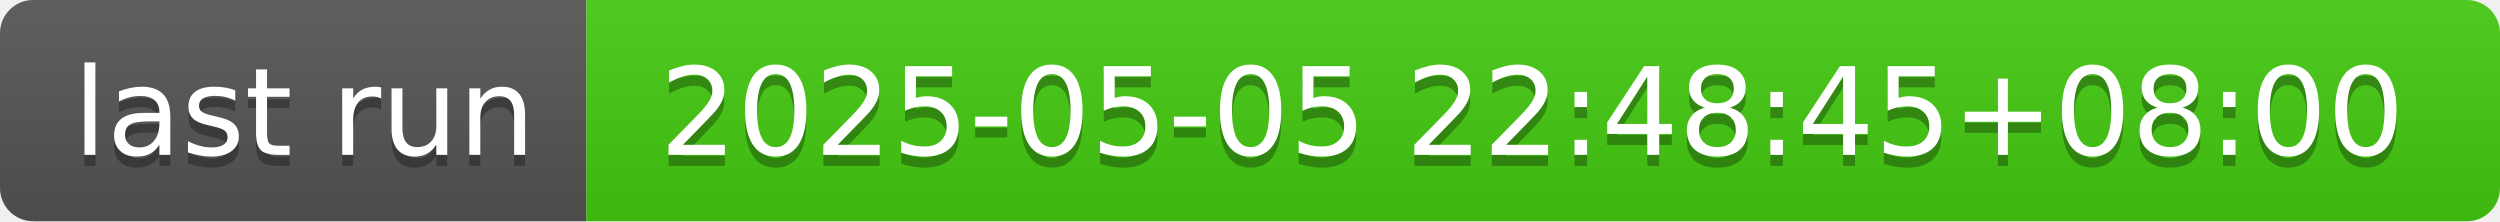
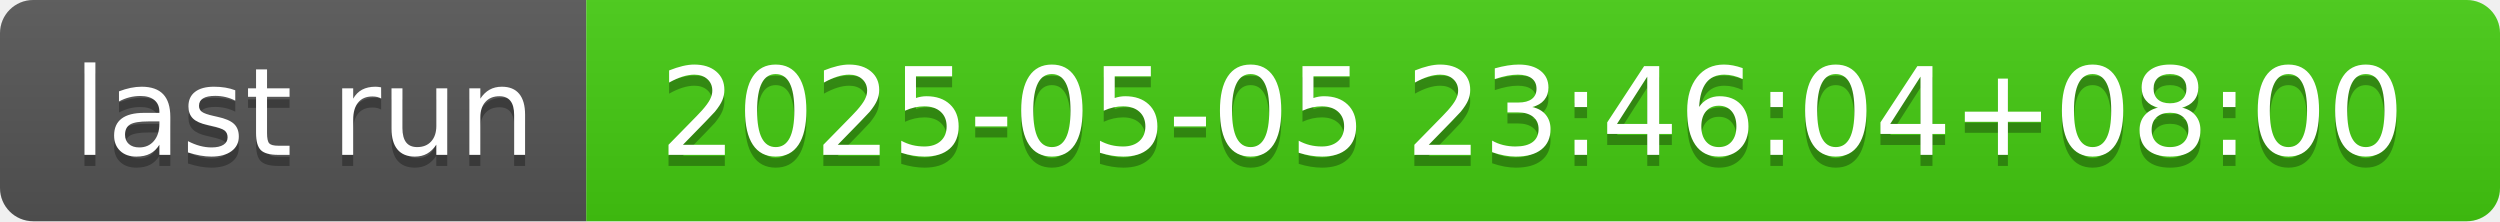
- <svg xmlns="http://www.w3.org/2000/svg" width="226" height="20" role="img" aria-label="last run: 2025-05-05 22:48:45+08:00">
+ <svg xmlns="http://www.w3.org/2000/svg" width="226" height="20" role="img" aria-label="last run: 2025-05-05 23:46:04+08:00">
  <linearGradient id="s" x2="0" y2="100%">
    <stop offset="0" stop-color="#bbb" stop-opacity=".1" />
    <stop offset="1" stop-opacity=".1" />
  </linearGradient>
  <clipPath id="r">
    <rect width="226" height="20" rx="3" fill="#fff" />
  </clipPath>
  <g clip-path="url(#r)">
    <rect width="53" height="20" fill="#555" />
    <rect x="53" width="173" height="20" fill="#4c1" />
    <rect width="226" height="20" fill="url(#s)" />
  </g>
  <g fill="#fff" text-anchor="middle" font-family="Verdana,Geneva,DejaVu Sans,sans-serif" text-rendering="geometricPrecision" font-size="110">
    <text aria-hidden="true" x="275" y="150" fill="#010101" fill-opacity=".3" transform="scale(.1)" textLength="430">last run</text>
    <text x="275" y="140" transform="scale(.1)" fill="#fff" textLength="430">last run</text>
-     <text aria-hidden="true" x="1385" y="150" fill="#010101" fill-opacity=".3" transform="scale(.1)" textLength="1630">2025-05-05 22:48:45+08:00</text>
-     <text x="1385" y="140" transform="scale(.1)" fill="#fff" textLength="1630">2025-05-05 22:48:45+08:00</text>
+     <text aria-hidden="true" x="1385" y="150" fill="#010101" fill-opacity=".3" transform="scale(.1)" textLength="1630">2025-05-05 23:46:04+08:00</text>
+     <text x="1385" y="140" transform="scale(.1)" fill="#fff" textLength="1630">2025-05-05 23:46:04+08:00</text>
  </g>
</svg>
